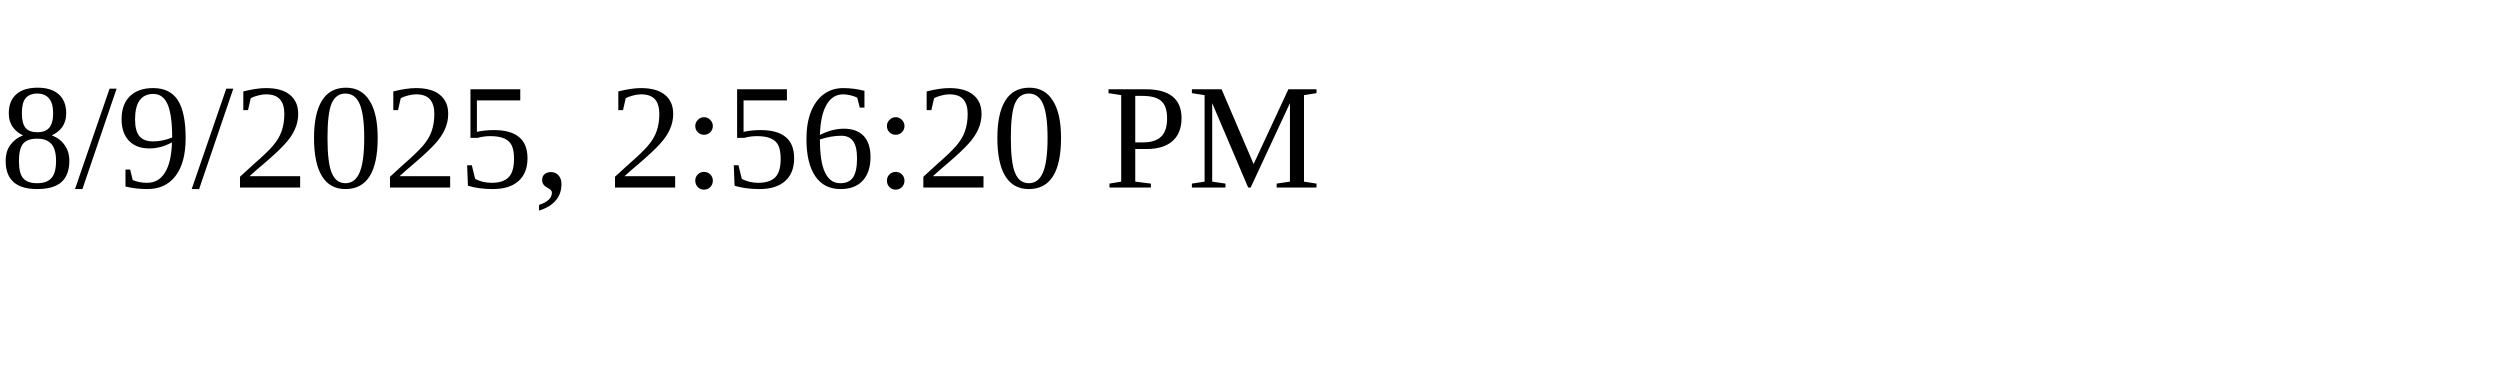
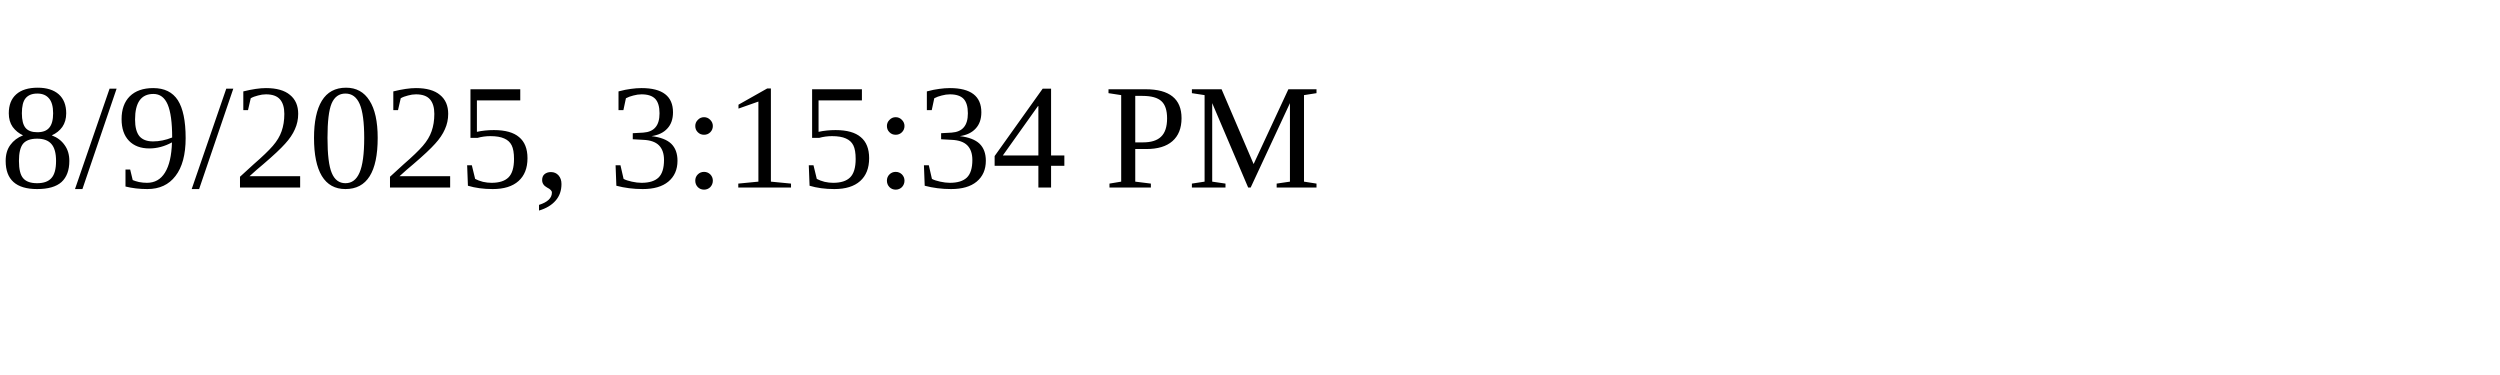
<svg xmlns="http://www.w3.org/2000/svg" height="30" width="200">
-   <text x="0" y="15">8/9/2025, 2:56:20 PM</text>
+   <text x="0" y="15">8/9/2025, 3:15:34 PM</text>
</svg>
